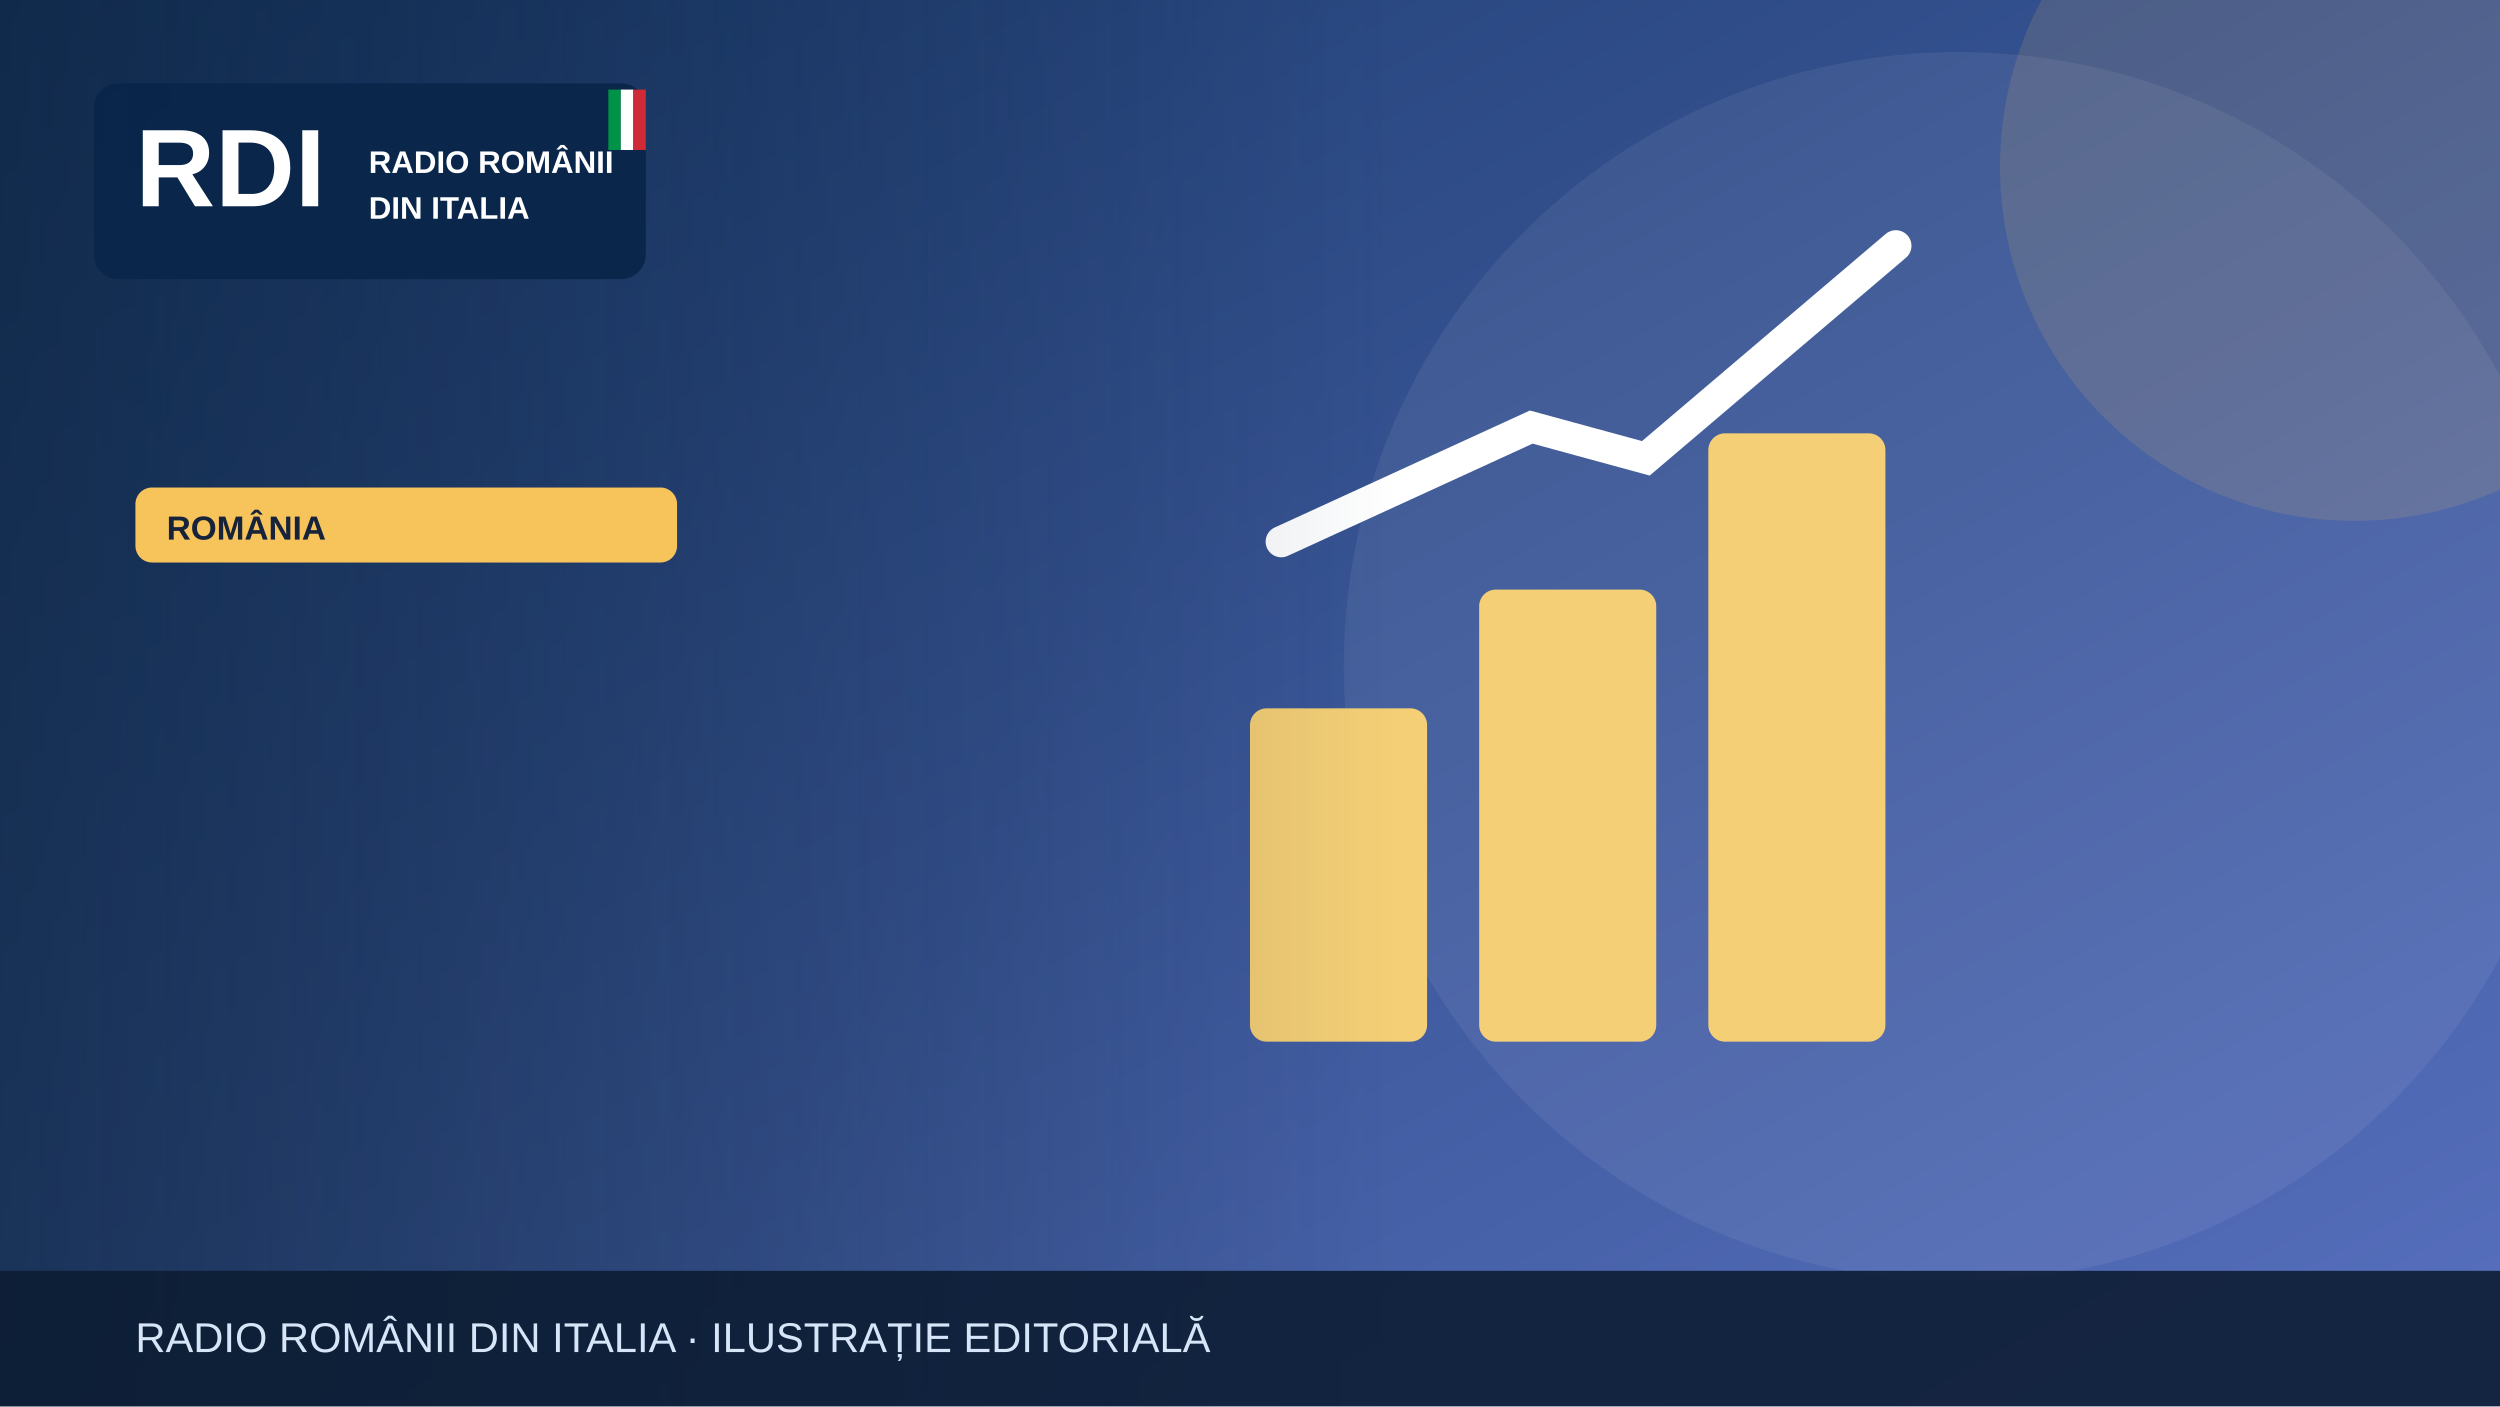
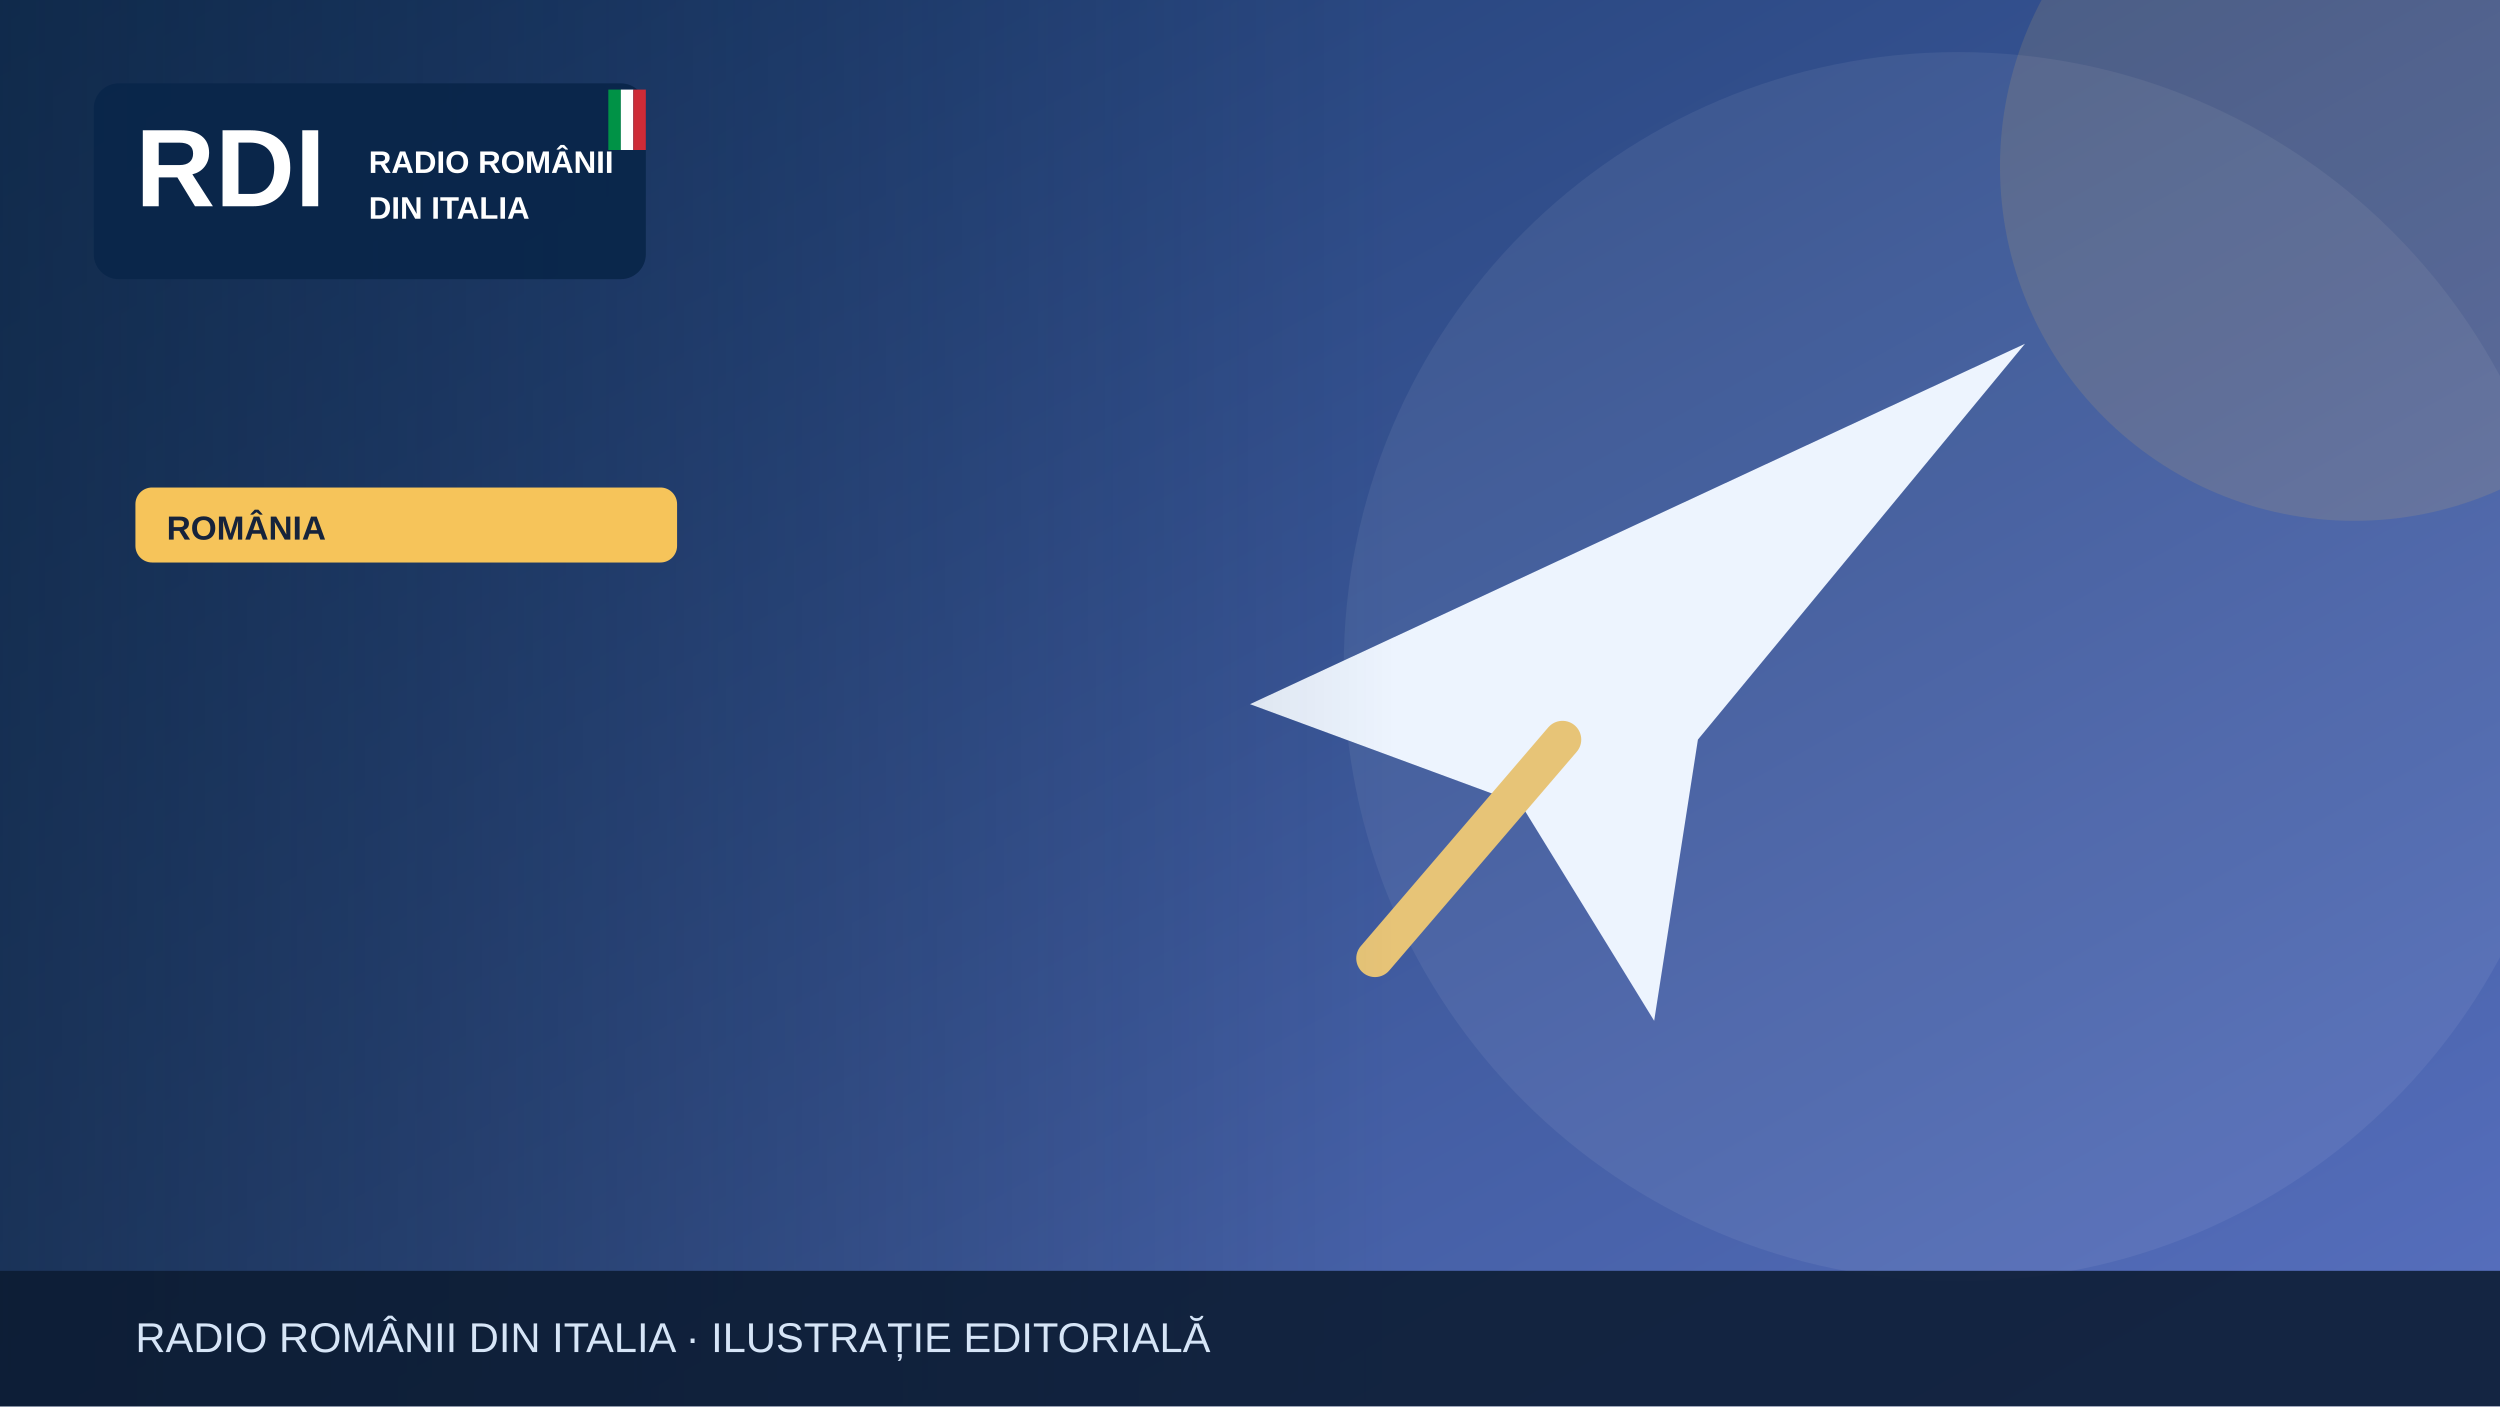
<svg xmlns="http://www.w3.org/2000/svg" width="1200" height="675" viewBox="0 0 1200 675" role="img" aria-label="Illustrazione editoriale RDI">
  <defs>
    <linearGradient id="bg" x2="1" y2="1">
      <stop stop-color="#19396b" />
      <stop offset="1" stop-color="#5870bf" />
    </linearGradient>
    <linearGradient id="shade">
      <stop stop-color="#0b223a" stop-opacity=".65" />
      <stop offset="1" stop-color="#0b223a" stop-opacity="0" />
    </linearGradient>
  </defs>
  <rect width="1200" height="675" fill="url(#bg)" />
  <circle cx="940" cy="320" r="295" fill="#fff" opacity=".065" />
  <circle cx="1130" cy="80" r="170" fill="#f6c45a" opacity=".13" />
  <g>
-     <g fill="#f5cf75">
-       <rect x="600" y="340" width="85" height="160" rx="8" />
-       <rect x="710" y="283" width="85" height="217" rx="8" />
-       <rect x="820" y="208" width="85" height="292" rx="8" />
-     </g>
-     <path d="M615 260 735 205 790 220 910 118" fill="none" stroke="#fff" stroke-width="15" stroke-linecap="round" />
+     <path d="M600 338 972 165 815 355 794 490 730 386Z" fill="#edf4fe" />
+     <path d="m750 355-90 105" stroke="#e7c477" stroke-width="18" stroke-linecap="round" />
  </g>
  <rect x="0" y="0" width="670" height="675" fill="url(#shade)" />
  <rect x="45" y="40" width="265" height="94" rx="12" fill="#09264a" opacity=".97" />
  <text x="65" y="99" font-family="Arial,sans-serif" font-size="53" font-weight="900" fill="white">RDI</text>
  <text x="177" y="83" font-family="Arial,sans-serif" font-size="15" font-weight="800" fill="white">RADIO ROMÂNII</text>
  <text x="177" y="105" font-family="Arial,sans-serif" font-size="15" font-weight="800" fill="white">DIN ITALIA</text>
  <rect x="292" y="43" width="6" height="29" fill="#009246" />
  <rect x="298" y="43" width="6" height="29" fill="#fff" />
  <rect x="304" y="43" width="6" height="29" fill="#ce2b37" />
  <rect x="65" y="234" width="260" height="36" rx="8" fill="#f6c45a" />
  <text x="80" y="259" font-family="Arial,sans-serif" font-size="16" font-weight="800" fill="#16233b">ROMÂNIA</text>
  <rect y="610" width="1200" height="65" fill="#0b1b32" opacity=".88" />
  <text x="65" y="649" font-family="Arial,sans-serif" font-size="20" fill="#d6e5f7">RADIO ROMÂNII DIN ITALIA · ILUSTRAȚIE EDITORIALĂ</text>
</svg>
